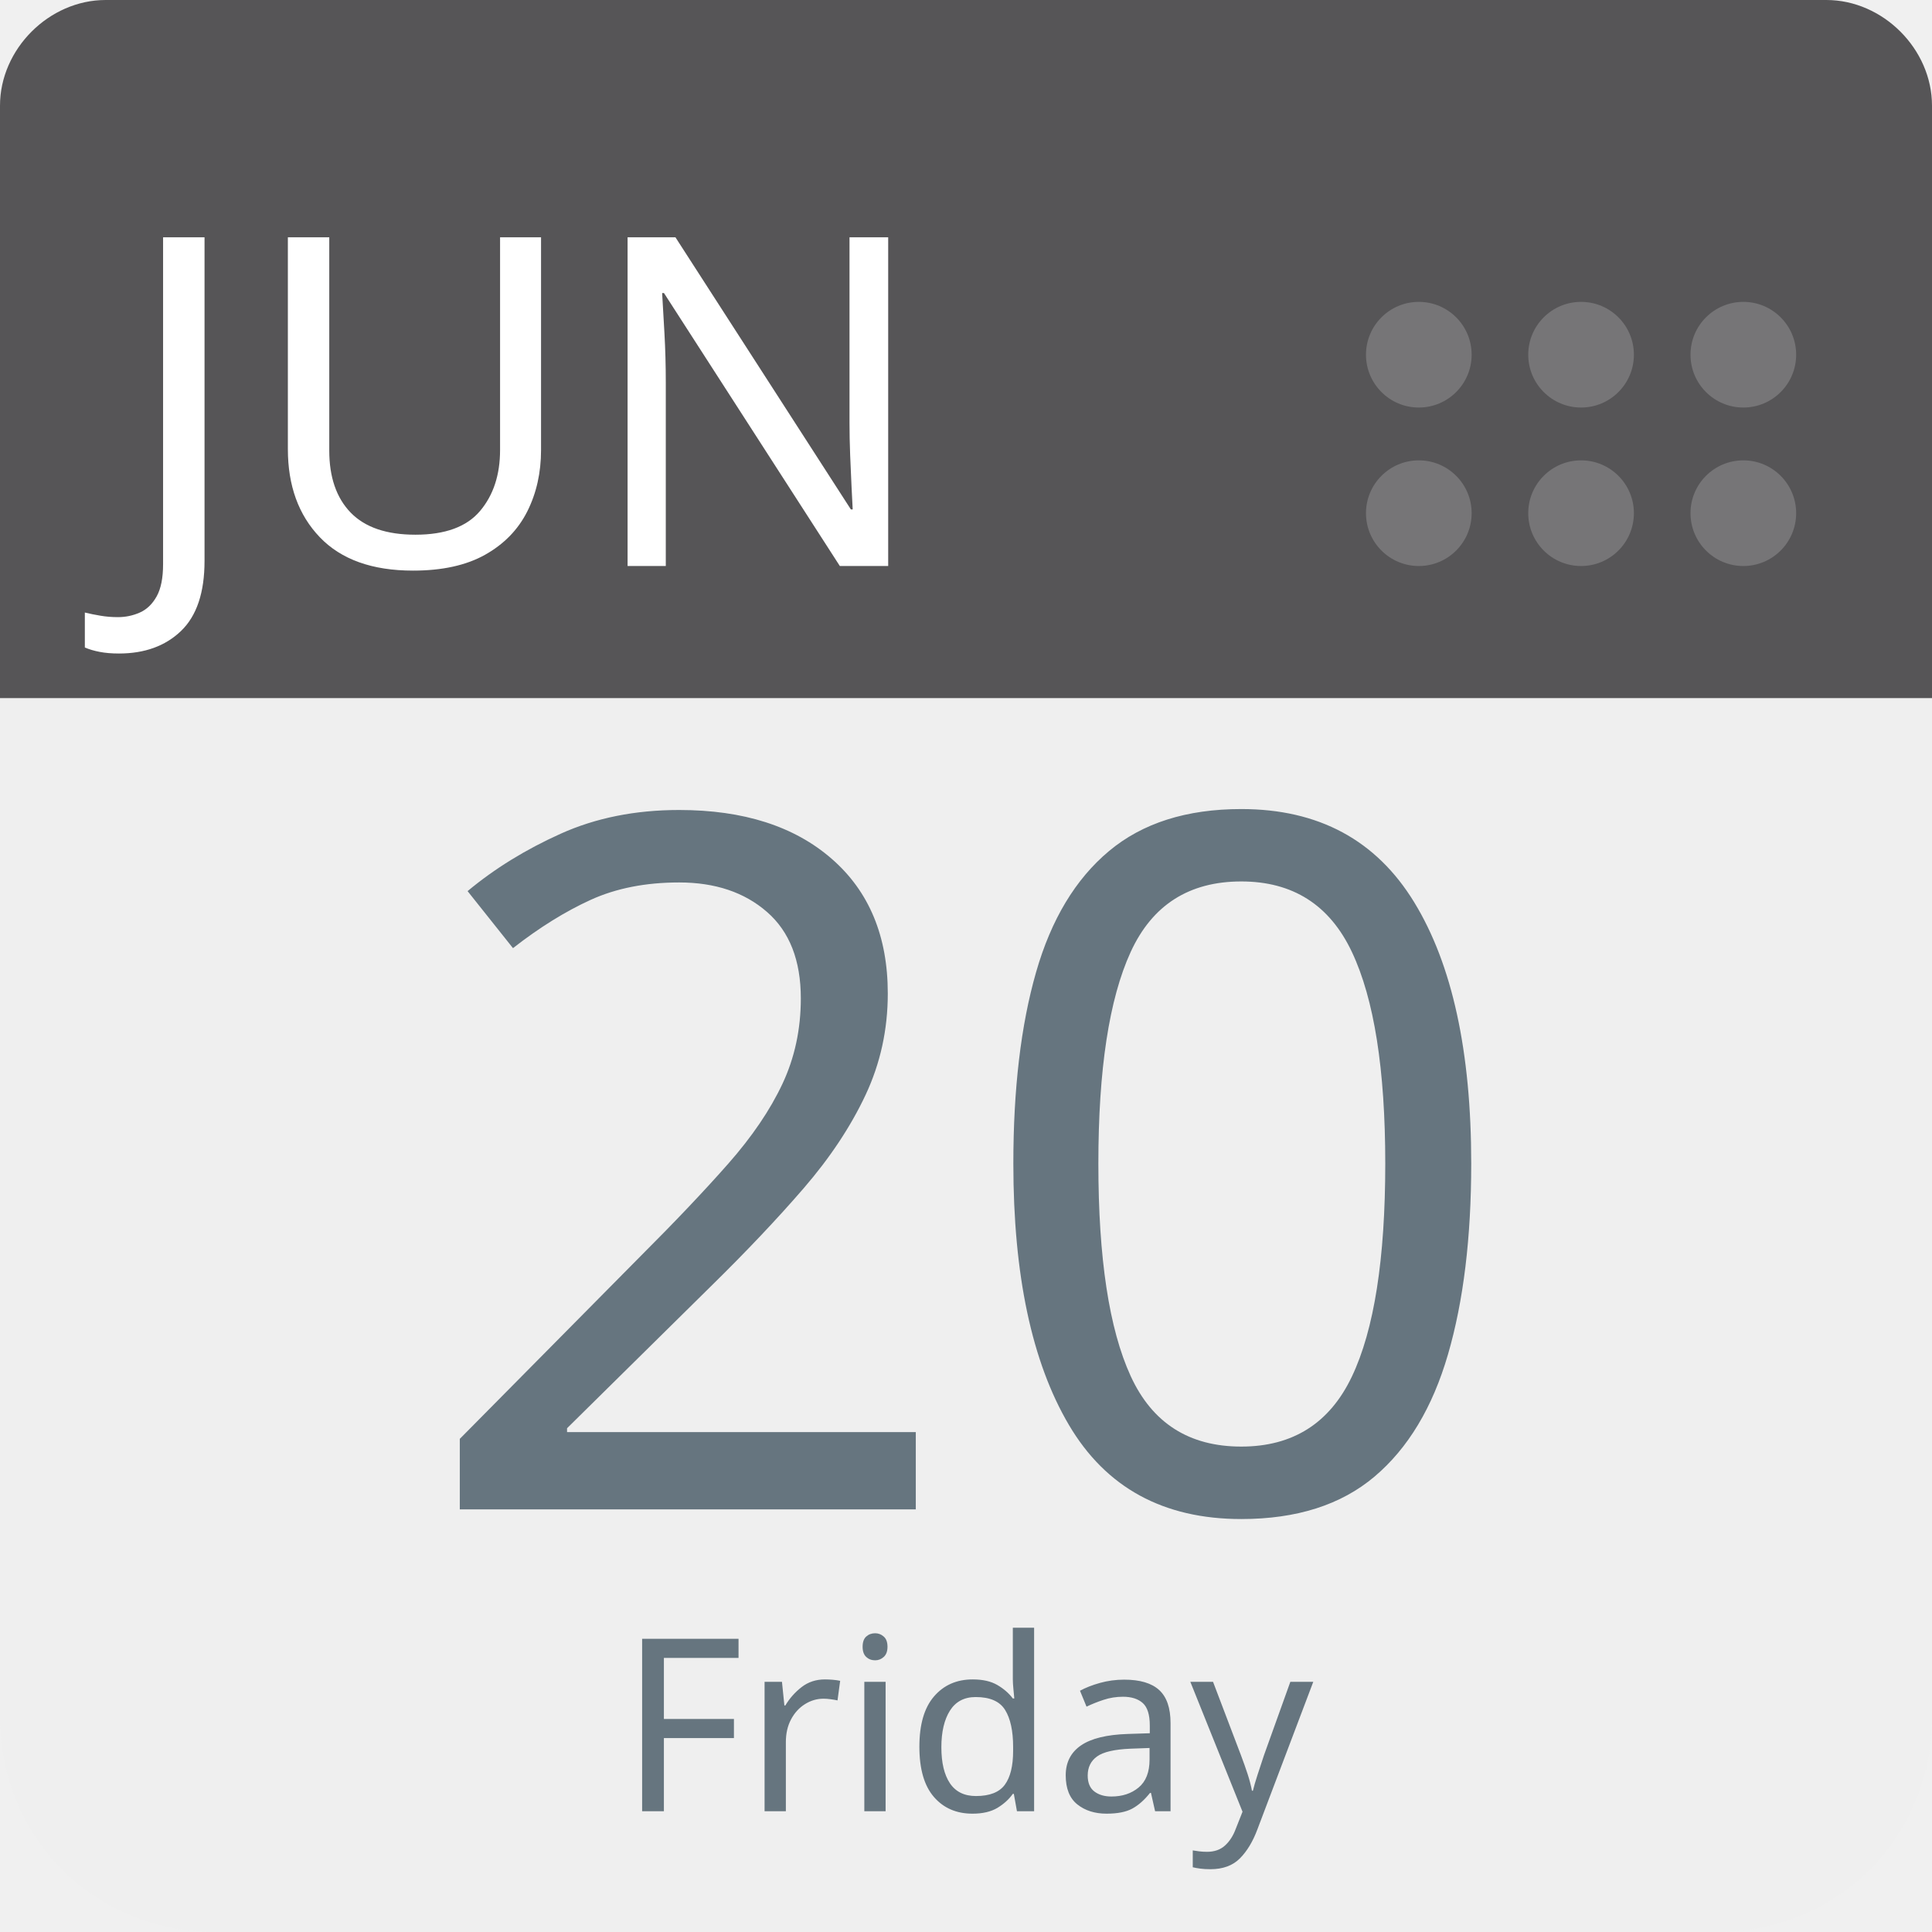
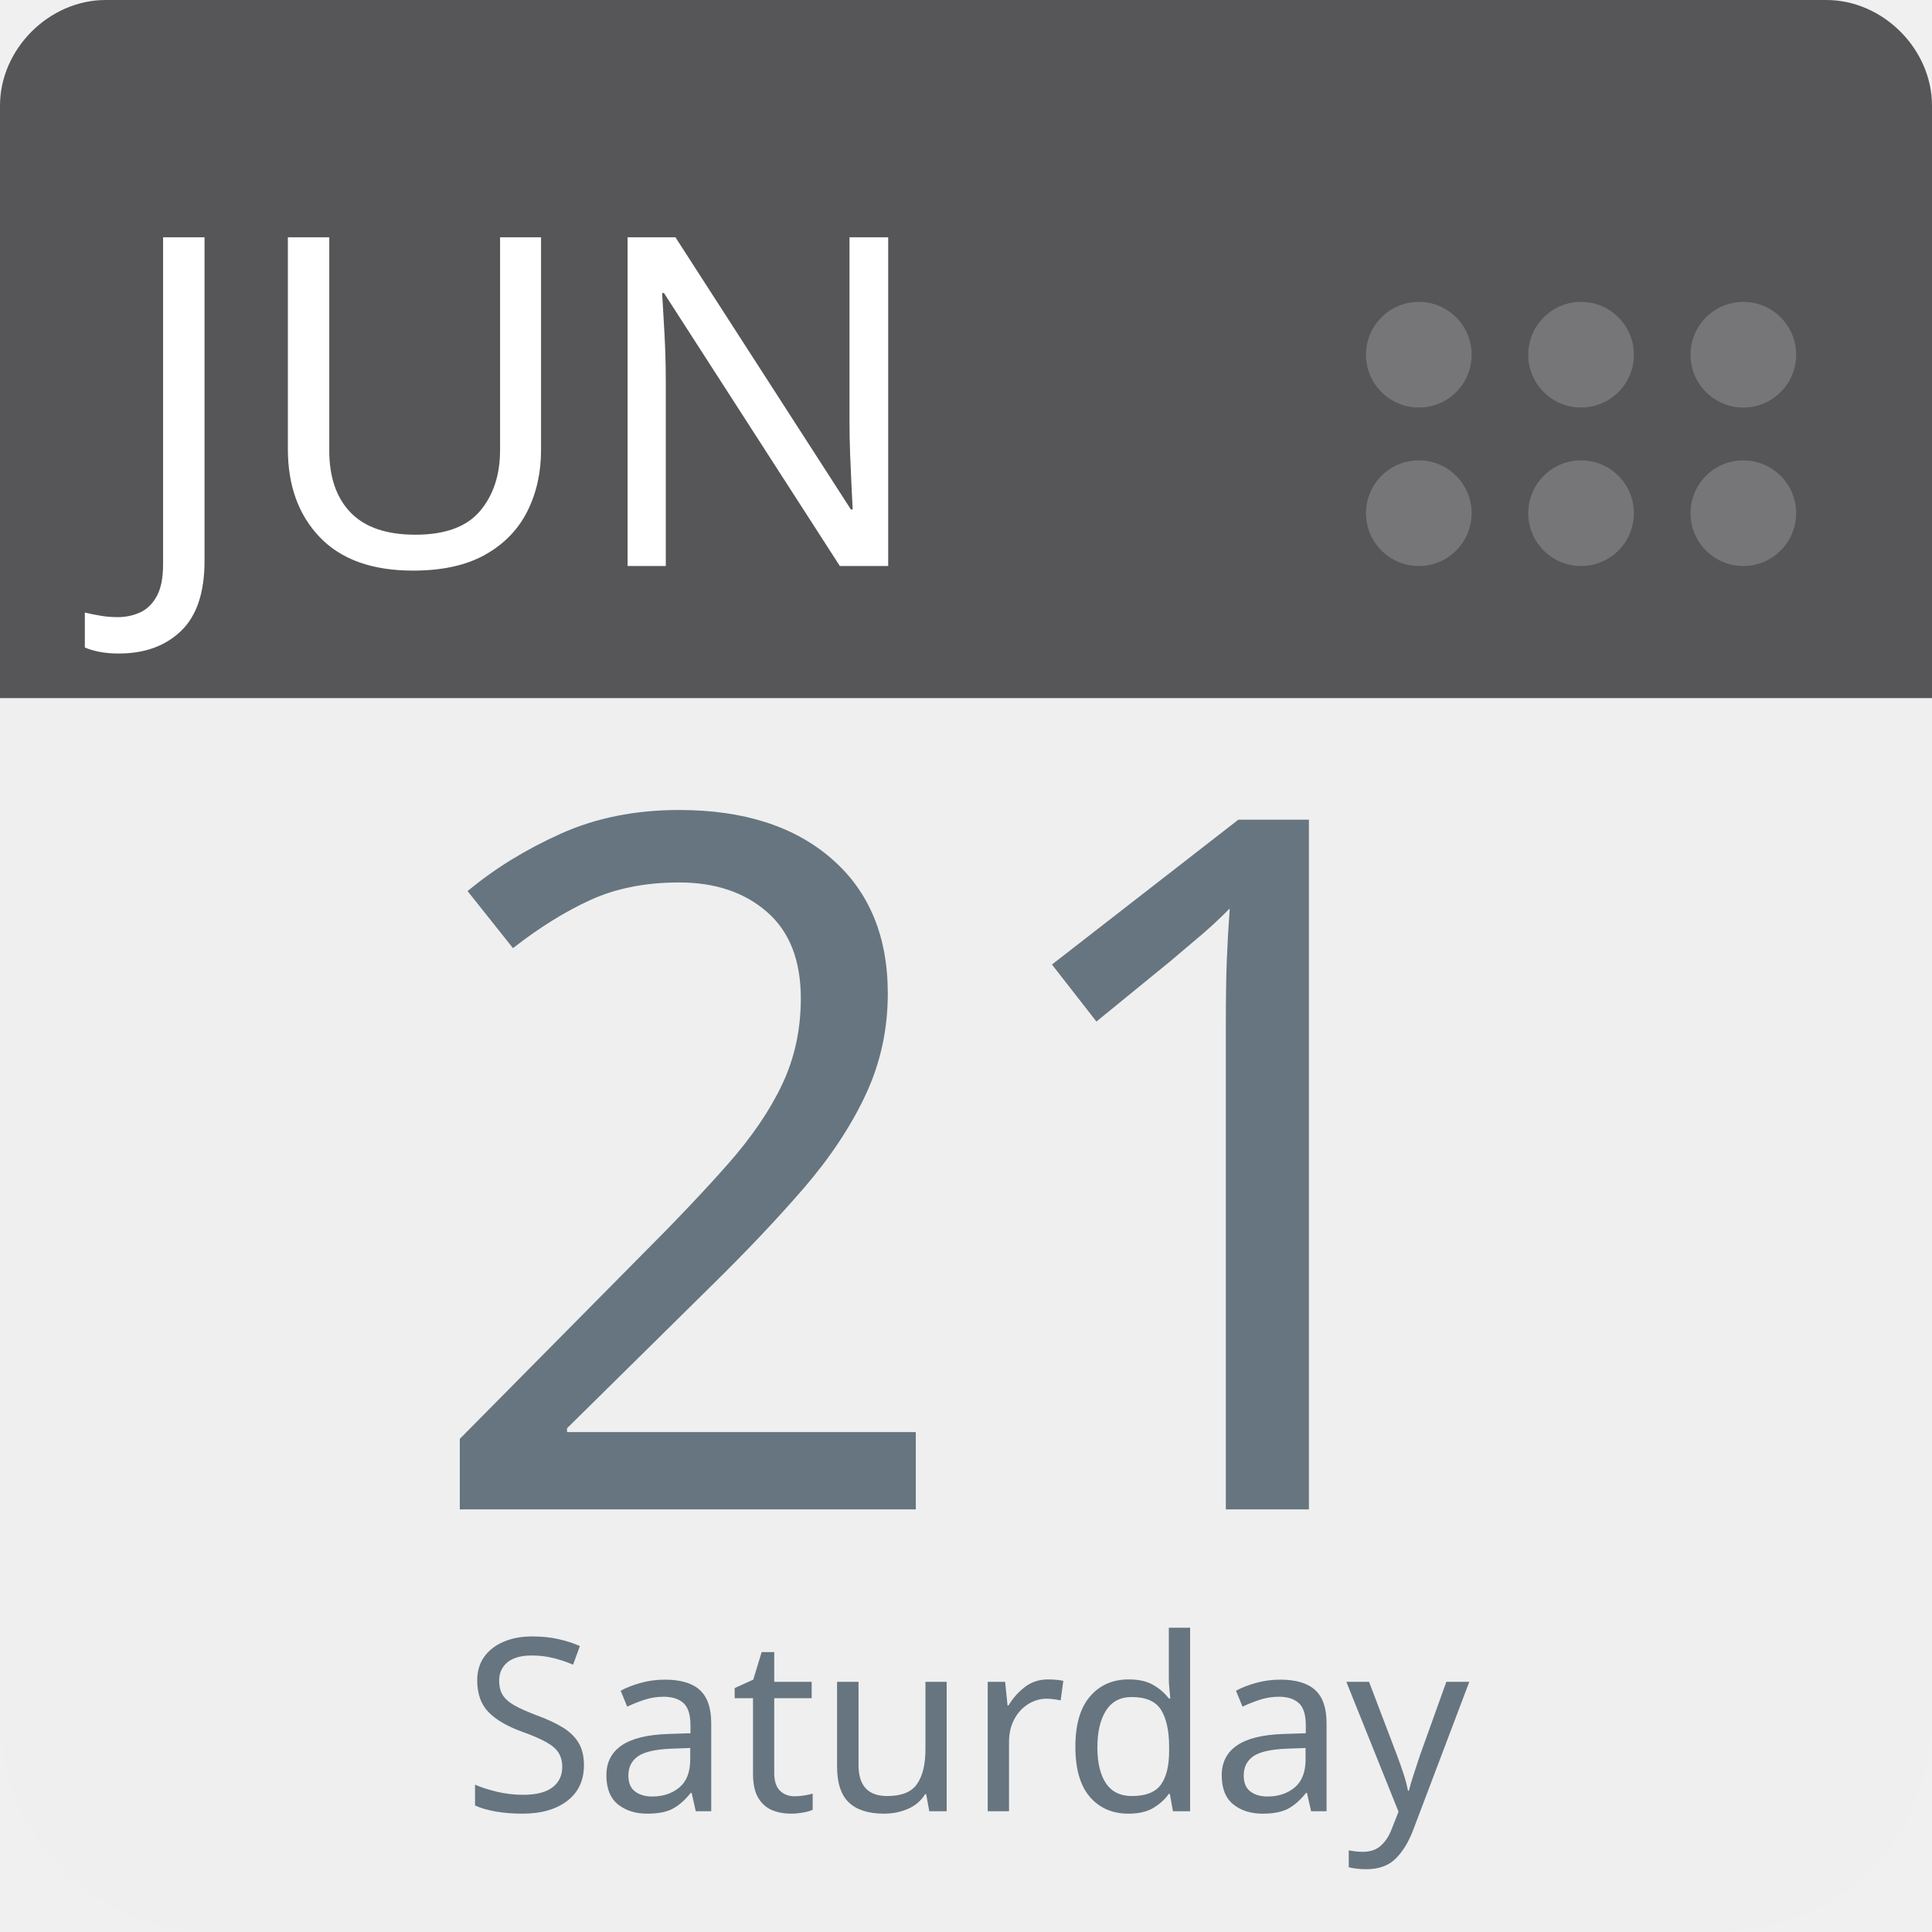
<svg xmlns="http://www.w3.org/2000/svg" aria-label="Calendar" role="img" viewBox="0 0 512 512" width="100%" height="100%" style="cursor: default">
      null
      <path d="m512,455c0,32 -25,57 -57,57l-398,0c-32,0 -57,-25 -57,-57l0,-327c0,-31 25,-57 57,-57l398,0c32,0 57,26 57,57l0,327z" fill="#efefef" />
  <path d="m484,0l-47,0l-409,0c-15,0 -28,13 -28,28l0,157l512,0l0,-157c0,-15 -13,-28 -28,-28z" fill="#565557" />
  <g fill="#767577">
    <circle cx="462" cy="136" r="14" />
    <circle cx="462" cy="94" r="14" />
    <circle cx="419" cy="136" r="14" />
    <circle cx="419" cy="94" r="14" />
    <circle cx="376" cy="136" r="14" />
    <circle cx="376" cy="94" r="14" />
  </g>
  <text id="month" x="32" y="150" fill="#fff" font-family="-apple-system, BlinkMacSystemFont, 'Noto Sans', 'Noto Sans CJK SC', 'Microsoft YaHei', sans-serif, 'Segoe UI', Roboto, 'Helvetica Neue', Arial" font-size="122px" style="text-anchor: left">JUN</text>
-   <text id="day" x="256" y="400" fill="#66757f" font-family="-apple-system, BlinkMacSystemFont, 'Noto Sans', 'Noto Sans CJK SC', 'Microsoft YaHei', sans-serif, 'Segoe UI', Roboto, 'Helvetica Neue', Arial" font-size="256px" style="text-anchor: middle">20</text>
-   <text id="weekday" x="256" y="480" fill="#66757f" font-family="-apple-system, BlinkMacSystemFont, 'Noto Sans', 'Noto Sans CJK SC', 'Microsoft YaHei', sans-serif, 'Segoe UI', Roboto, 'Helvetica Neue', Arial" font-size="64px" style="text-anchor: middle">Friday</text>
+   <text id="day" x="256" y="400" fill="#66757f" font-family="-apple-system, BlinkMacSystemFont, 'Noto Sans', 'Noto Sans CJK SC', 'Microsoft YaHei', sans-serif, 'Segoe UI', Roboto, 'Helvetica Neue', Arial" font-size="256px" style="text-anchor: middle">21</text>
+   <text id="weekday" x="256" y="480" fill="#66757f" font-family="-apple-system, BlinkMacSystemFont, 'Noto Sans', 'Noto Sans CJK SC', 'Microsoft YaHei', sans-serif, 'Segoe UI', Roboto, 'Helvetica Neue', Arial" font-size="64px" style="text-anchor: middle">Saturday</text>
      null
    </svg>
